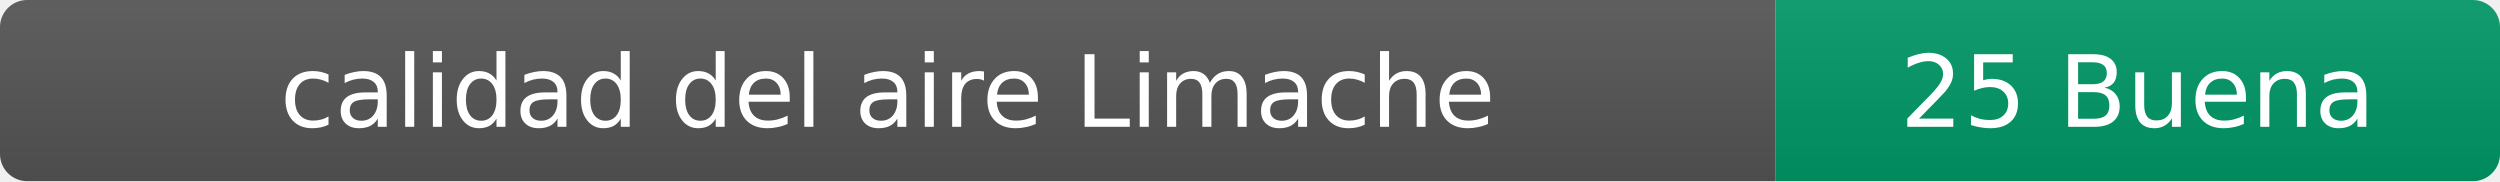
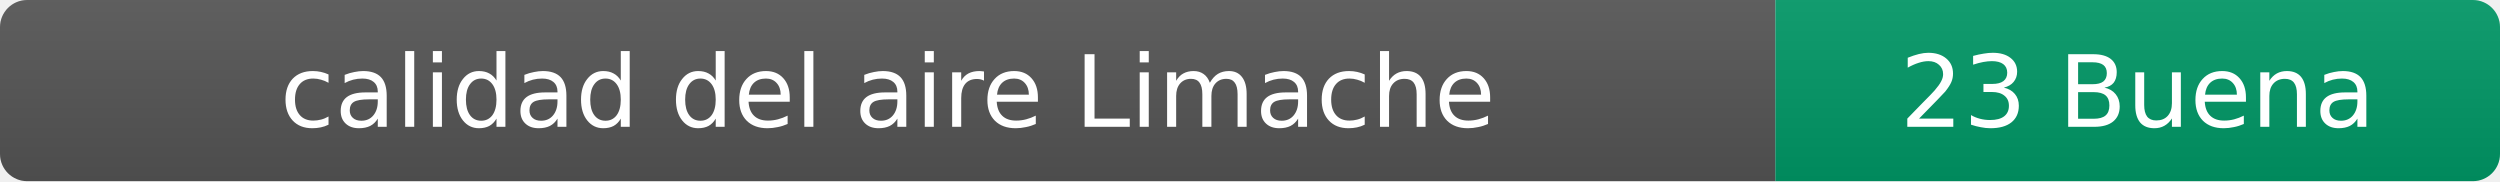
- <svg xmlns="http://www.w3.org/2000/svg" width="276" height="20" role="img" aria-label="calidad del aire: 25 Buena">
+ <svg xmlns="http://www.w3.org/2000/svg" width="276" height="20" role="img" aria-label="calidad del aire: 23 Buena">
  <linearGradient id="s" x2="0" y2="100%">
    <stop offset="0" stop-color="#bbb" stop-opacity=".1" />
    <stop offset="1" stop-opacity=".1" />
  </linearGradient>
  <clipPath id="r">
    <rect width="276" height="20" rx="3" fill="#fff" />
  </clipPath>
  <g clip-path="url(#r)">
    <rect width="196" height="20" fill="#555" />
    <rect x="196" width="80" height="20" fill="#009966" />
    <rect width="276" height="20" fill="url(#s)" />
  </g>
  <g fill="#fff" text-anchor="middle" font-family="Verdana,Geneva,DejaVu Sans,sans-serif" font-size="11">
    <text x="98" y="14">calidad del aire Limache</text>
-     <text x="236" y="14">25 Buena</text>
+     <text x="236" y="14">23 Buena</text>
  </g>
</svg>
